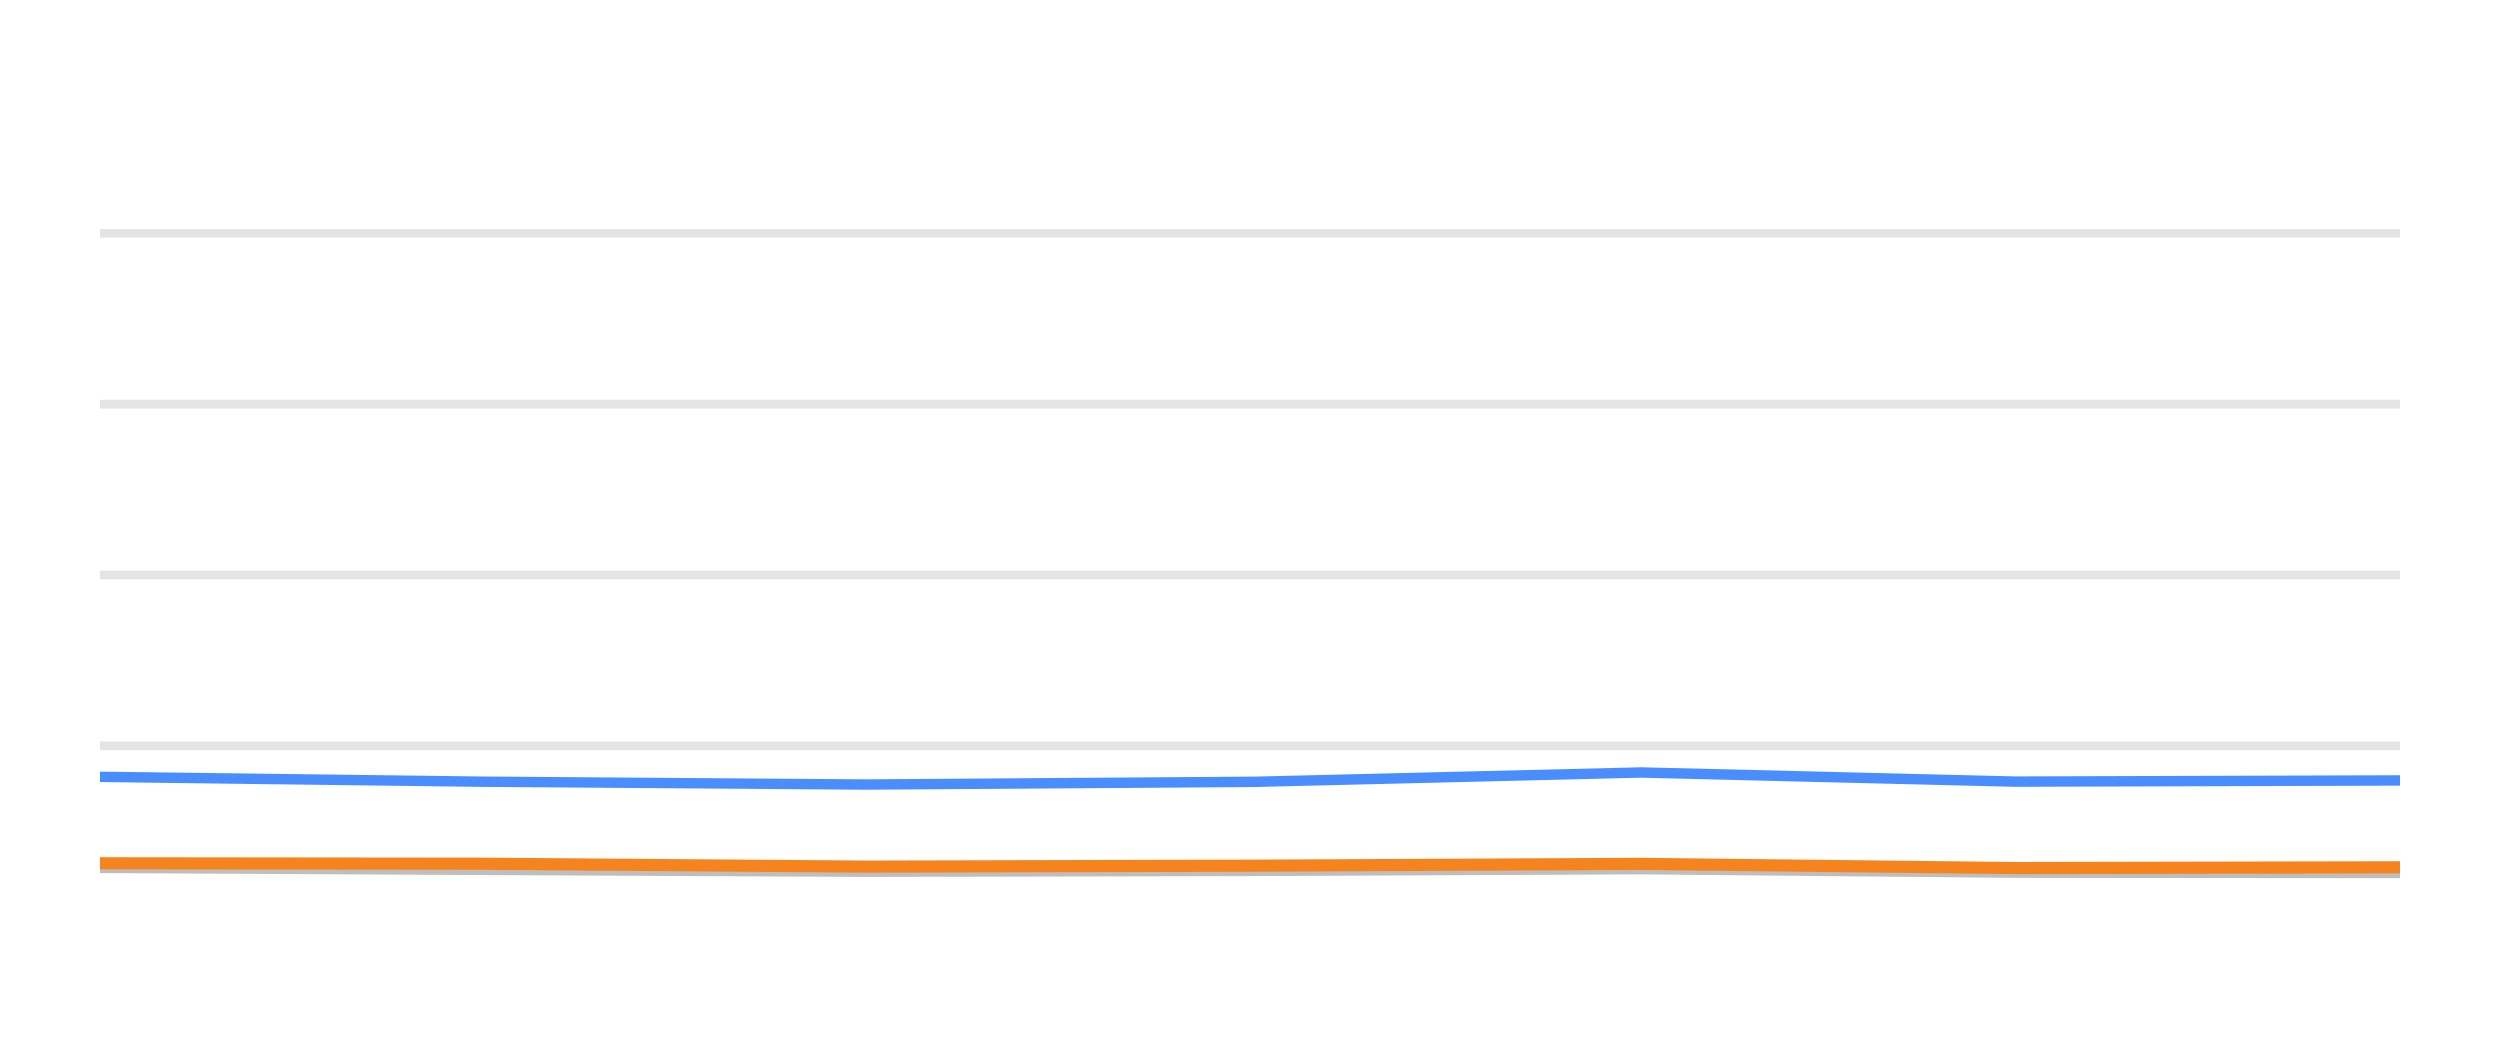
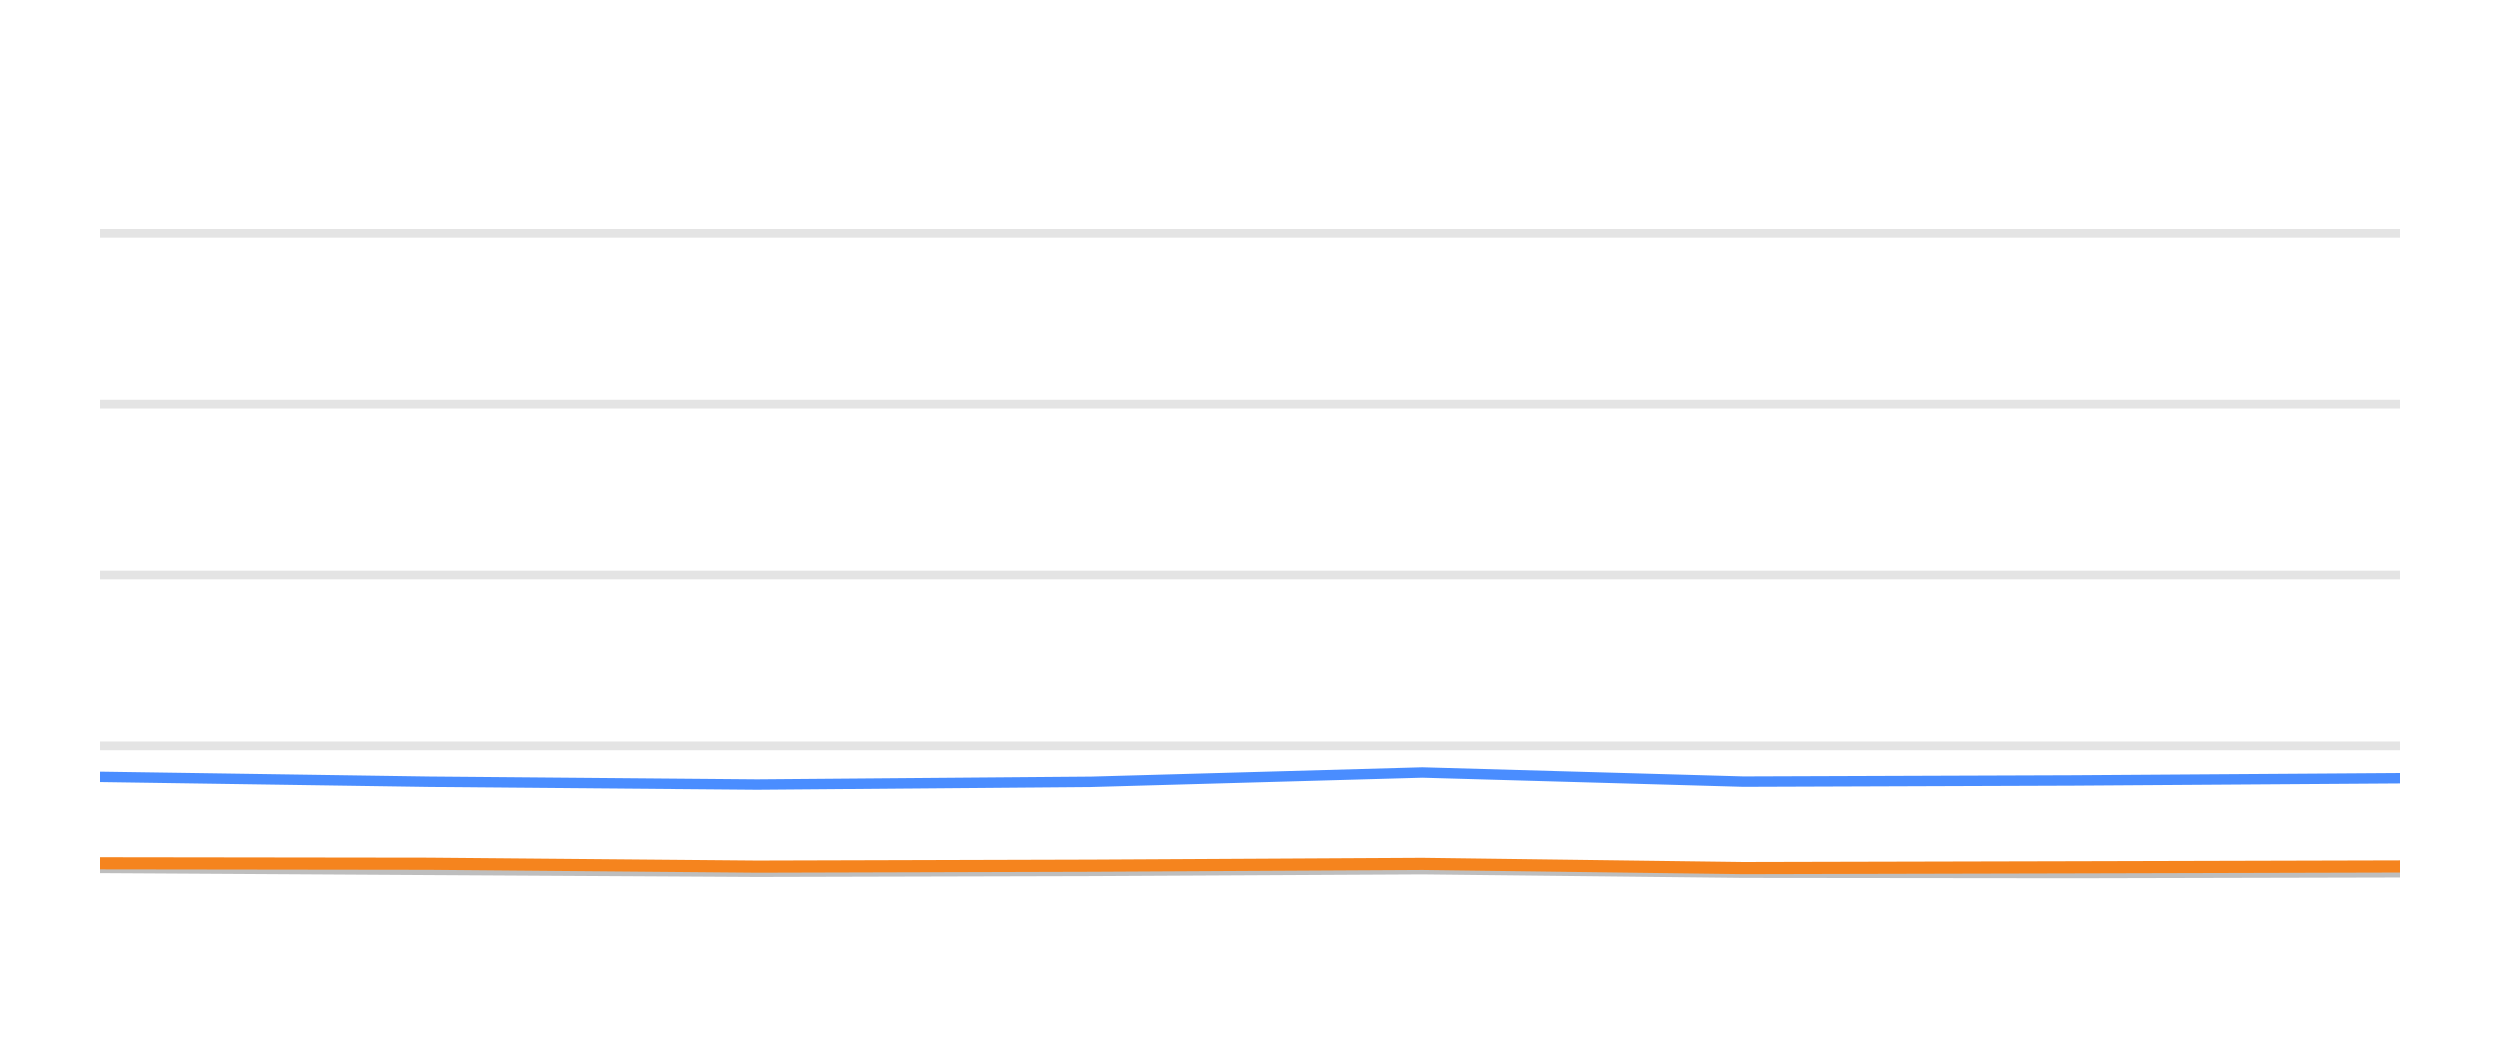
<svg xmlns="http://www.w3.org/2000/svg" width="144pt" height="60pt" viewBox="0 0 144 60" version="1.1">
  <defs>
    <style type="text/css">*{stroke-linejoin: round; stroke-linecap: butt}</style>
  </defs>
  <g id="figure_1">
    <g id="patch_1">
      <path d="M 0 60  L 144 60  L 144 0  L 0 0  L 0 60  z " style="fill: none; opacity: 0" />
    </g>
    <g id="axes_1">
      <g id="patch_2">
        <path d="M 5.76 52.8  L 138.24 52.8  L 138.24 3.6  L 5.76 3.6  L 5.76 52.8  z " style="fill: none" />
      </g>
      <g id="matplotlib.axis_1" />
      <g id="matplotlib.axis_2" />
      <g id="line2d_1">
-         <path d="M 5.76 42.96  L 138.24 42.96  " clip-path="url(#pc243bab174)" style="fill: none; stroke: #b2b2b2; stroke-opacity: 0.35; stroke-width: 0.5; stroke-linecap: square" />
+         <path d="M 5.76 42.96  L 138.24 42.96  " clip-path="url(#p1bd2028f50)" style="fill: none; stroke: #b2b2b2; stroke-opacity: 0.35; stroke-width: 0.5; stroke-linecap: square" />
      </g>
      <g id="line2d_2">
-         <path d="M 5.76 33.12  L 138.24 33.12  " clip-path="url(#pc243bab174)" style="fill: none; stroke: #b2b2b2; stroke-opacity: 0.35; stroke-width: 0.5; stroke-linecap: square" />
+         <path d="M 5.76 33.12  L 138.24 33.12  " clip-path="url(#p1bd2028f50)" style="fill: none; stroke: #b2b2b2; stroke-opacity: 0.35; stroke-width: 0.5; stroke-linecap: square" />
      </g>
      <g id="line2d_3">
-         <path d="M 5.76 23.28  L 138.24 23.28  " clip-path="url(#pc243bab174)" style="fill: none; stroke: #b2b2b2; stroke-opacity: 0.35; stroke-width: 0.5; stroke-linecap: square" />
+         <path d="M 5.76 23.28  L 138.24 23.28  " clip-path="url(#p1bd2028f50)" style="fill: none; stroke: #b2b2b2; stroke-opacity: 0.35; stroke-width: 0.5; stroke-linecap: square" />
      </g>
      <g id="line2d_4">
-         <path d="M 5.76 13.44  L 138.24 13.44  " clip-path="url(#pc243bab174)" style="fill: none; stroke: #b2b2b2; stroke-opacity: 0.35; stroke-width: 0.5; stroke-linecap: square" />
+         <path d="M 5.76 13.44  L 138.24 13.44  " clip-path="url(#p1bd2028f50)" style="fill: none; stroke: #b2b2b2; stroke-opacity: 0.35; stroke-width: 0.5; stroke-linecap: square" />
      </g>
      <g id="line2d_5">
-         <path d="M 5.76 49.991  L 27.838 50.104  L 49.869 50.212  L 72.319 50.163  L 94.537 50.064  L 116.094 50.266  L 138.24 50.286  " clip-path="url(#pc243bab174)" style="fill: none; stroke: #bebebe; stroke-width: 0.6; stroke-linecap: round" />
+         <path d="M 5.76 49.991  L 24.702 50.104  L 43.604 50.212  L 62.865 50.163  L 81.927 50.064  L 100.422 50.266  L 119.422 50.286  L 138.24 50.242  " clip-path="url(#p1bd2028f50)" style="fill: none; stroke: #bebebe; stroke-width: 0.6; stroke-linecap: round" />
      </g>
      <g id="line2d_6">
-         <path d="M 5.76 44.746  L 27.838 45.026  L 49.869 45.189  L 72.319 45.031  L 94.537 44.495  L 116.094 45.021  L 138.24 44.953  " clip-path="url(#pc243bab174)" style="fill: none; stroke: #4a8dff; stroke-width: 0.6; stroke-linecap: round" />
+         <path d="M 5.76 44.746  L 24.702 45.026  L 43.604 45.189  L 62.865 45.031  L 81.927 44.495  L 100.422 45.021  L 119.422 44.953  L 138.24 44.825  " clip-path="url(#p1bd2028f50)" style="fill: none; stroke: #4a8dff; stroke-width: 0.6; stroke-linecap: round" />
      </g>
      <g id="line2d_7">
-         <path d="M 5.76 49.725  L 27.838 49.75  L 49.869 49.917  L 72.319 49.863  L 94.537 49.759  L 116.094 50.001  L 138.24 49.956  " clip-path="url(#pc243bab174)" style="fill: none; stroke: #f5841e; stroke-width: 0.7; stroke-linecap: round" />
+         <path d="M 5.76 49.725  L 24.702 49.75  L 43.604 49.917  L 62.865 49.863  L 81.927 49.759  L 100.422 50.001  L 119.422 49.956  L 138.24 49.907  " clip-path="url(#p1bd2028f50)" style="fill: none; stroke: #f5841e; stroke-width: 0.7; stroke-linecap: round" />
      </g>
    </g>
  </g>
  <defs>
-     <clipPath id="pc243bab174">
+     <clipPath id="p1bd2028f50">
      <rect x="5.76" y="3.6" width="132.48" height="49.2" />
    </clipPath>
  </defs>
</svg>
